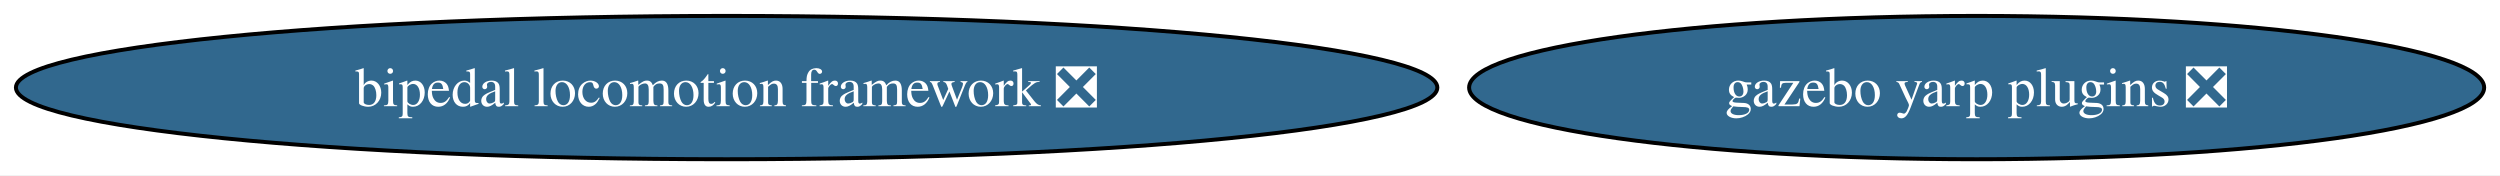
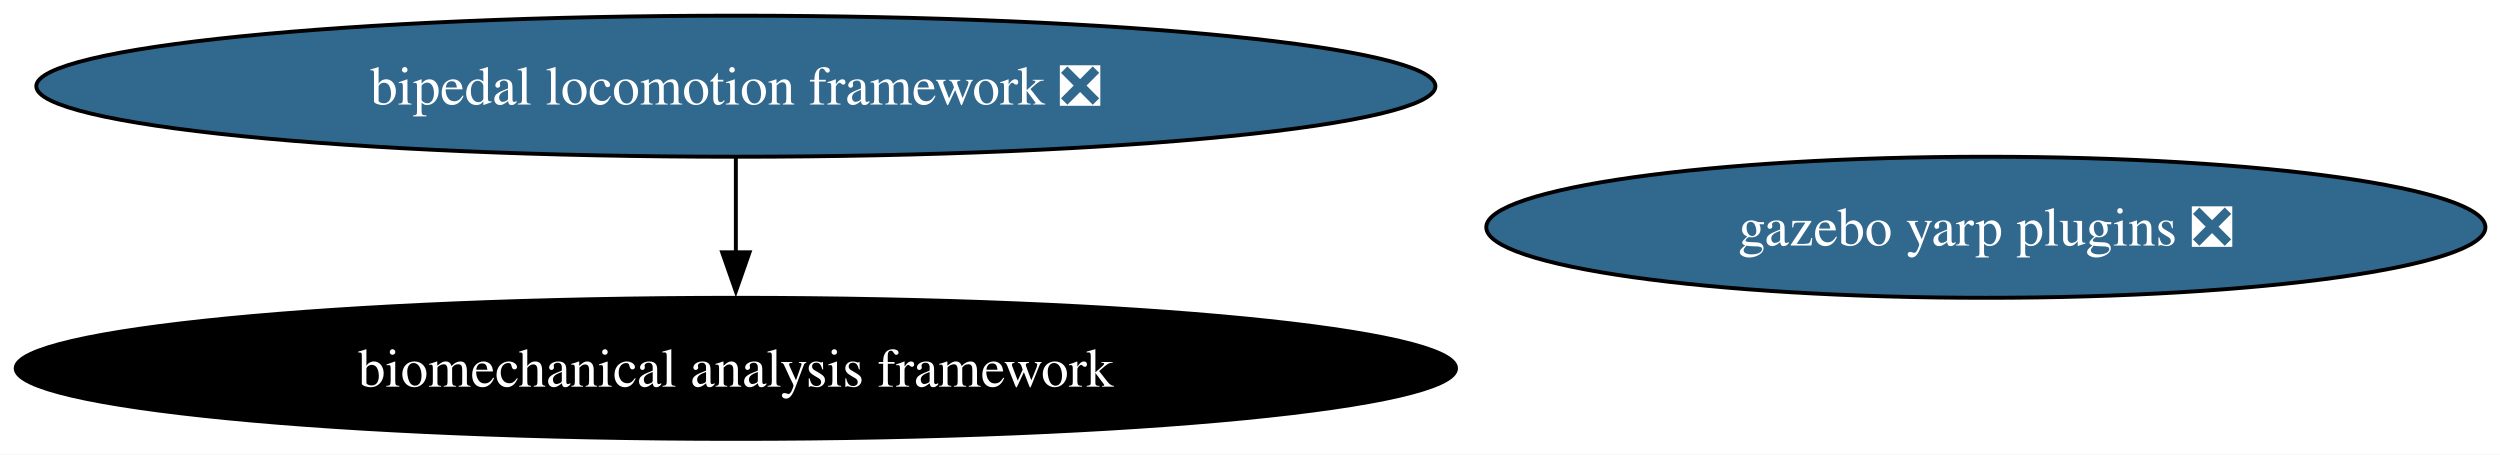
- <svg xmlns="http://www.w3.org/2000/svg" xmlns:xlink="http://www.w3.org/1999/xlink" width="628pt" height="44pt" viewBox="0.00 0.00 628.00 44.00">
-   <g id="graph0" class="graph" transform="scale(1 1) rotate(0) translate(4 40)">
-     <polygon fill="white" stroke="none" points="-4,4 -4,-40 624.02,-40 624.02,4 -4,4" />
+ <svg xmlns="http://www.w3.org/2000/svg" xmlns:xlink="http://www.w3.org/1999/xlink" width="638pt" height="116pt" viewBox="0.00 0.00 638.00 116.00">
+   <g id="graph0" class="graph" transform="scale(1 1) rotate(0) translate(4 112)">
+     <polygon fill="white" stroke="none" points="-4,4 -4,-112 634.28,-112 634.28,4 -4,4" />
    <g id="node1" class="node">
      <g id="a_node1">
        <a xlink:href="https://github.com/conda-forge/bipedal-locomotion-framework-feedstock/pull/176" xlink:title="bipedal locomotion framework ❎">
-           <ellipse fill="#31688e" stroke="black" cx="178.53" cy="-18" rx="178.53" ry="18" />
-           <text xml:space="preserve" text-anchor="middle" x="178.53" y="-13.32" font-family="Times,serif" font-size="14.00" fill="white">bipedal locomotion framework ❎</text>
+           <ellipse fill="#31688e" stroke="black" cx="183.79" cy="-90" rx="178.53" ry="18" />
+           <text xml:space="preserve" text-anchor="middle" x="183.79" y="-85.33" font-family="Times,serif" font-size="14.00" fill="white">bipedal locomotion framework ❎</text>
        </a>
      </g>
+     </g>
+     <g id="node3" class="node">
+       <g id="a_node3">
+         <a xlink:href="https://github.com/conda-forge/biomechanical-analysis-framework-feedstock" xlink:title="biomechanical analysis framework">
+           <ellipse fill="#000000" stroke="black" cx="183.79" cy="-18" rx="183.79" ry="18" />
+           <text xml:space="preserve" text-anchor="middle" x="183.79" y="-13.32" font-family="Times,serif" font-size="14.00" fill="white">biomechanical analysis framework</text>
+         </a>
+       </g>
+     </g>
+     <g id="edge1" class="edge">
+       <path fill="none" stroke="black" d="M183.79,-71.7C183.79,-64.41 183.79,-55.73 183.79,-47.54" />
+       <polygon fill="black" stroke="black" points="187.29,-47.62 183.79,-37.62 180.29,-47.62 187.29,-47.62" />
    </g>
    <g id="node2" class="node">
      <g id="a_node2">
        <a xlink:href="https://github.com/conda-forge/gazebo-yarp-plugins-feedstock/pull/64" xlink:title="gazebo yarp plugins ❎">
-           <ellipse fill="#31688e" stroke="black" cx="492.53" cy="-18" rx="127.49" ry="18" />
-           <text xml:space="preserve" text-anchor="middle" x="492.53" y="-13.32" font-family="Times,serif" font-size="14.00" fill="white">gazebo yarp plugins ❎</text>
+           <ellipse fill="#31688e" stroke="black" cx="502.79" cy="-54" rx="127.49" ry="18" />
+           <text xml:space="preserve" text-anchor="middle" x="502.79" y="-49.33" font-family="Times,serif" font-size="14.00" fill="white">gazebo yarp plugins ❎</text>
        </a>
      </g>
    </g>
  </g>
</svg>
